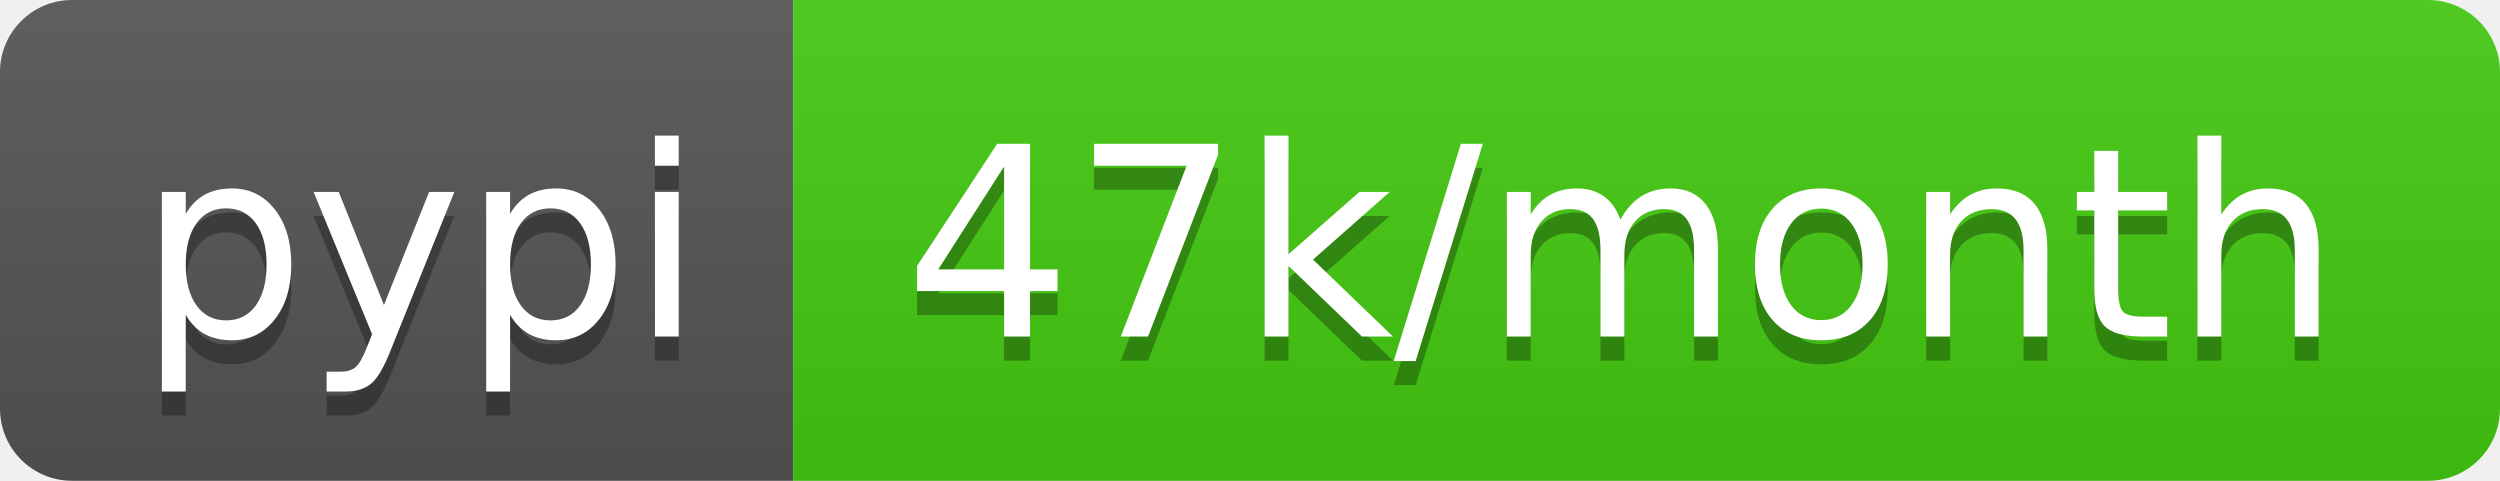
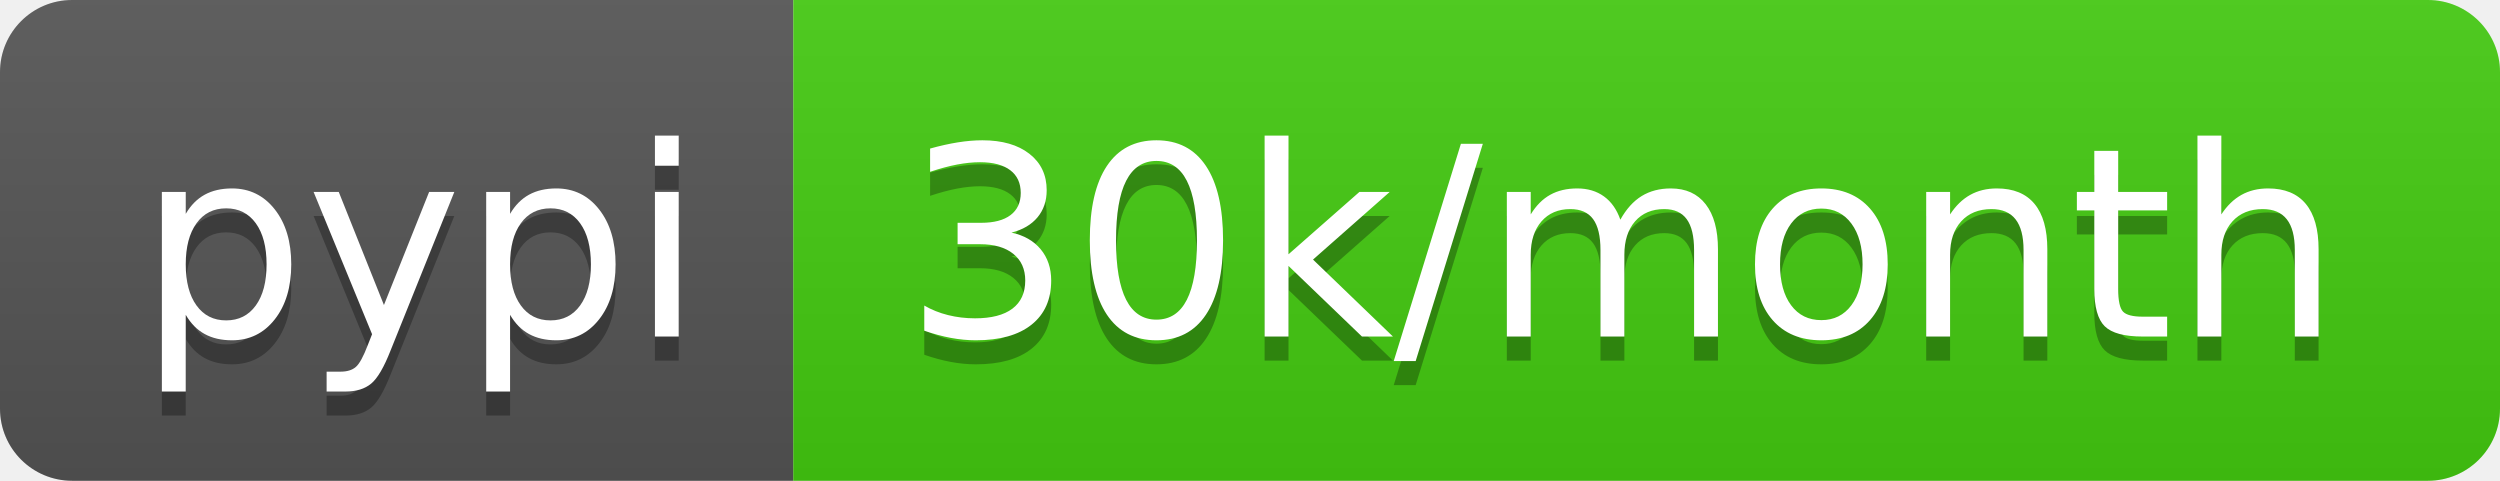
- <svg xmlns="http://www.w3.org/2000/svg" width="104" height="20" role="img" aria-label="pypi: 47k/month">
+ <svg xmlns="http://www.w3.org/2000/svg" width="104" height="20" role="img" aria-label="pypi: 30k/month">
  <linearGradient id="s" x2="0" y2="100%">
    <stop offset="0" stop-color="#bbb" stop-opacity=".1" />
    <stop offset="1" stop-opacity=".1" />
  </linearGradient>
  <clipPath id="r">
    <rect width="104" height="20" rx="3" fill="#fff" />
  </clipPath>
  <g clip-path="url(#r)">
    <rect width="33" height="20" fill="#555" />
    <rect x="33" width="71" height="20" fill="#4c1" />
    <rect width="104" height="20" fill="url(#s)" />
  </g>
  <g fill="#fff" text-anchor="middle" font-family="Verdana,Geneva,DejaVu Sans,sans-serif" text-rendering="geometricPrecision" font-size="110">
    <text aria-hidden="true" x="175" y="150" fill="#010101" fill-opacity=".3" transform="scale(.1)" textLength="230">pypi</text>
    <text x="175" y="140" transform="scale(.1)" fill="#fff" textLength="230">pypi</text>
-     <text aria-hidden="true" x="675" y="150" fill="#010101" fill-opacity=".3" transform="scale(.1)" textLength="610">47k/month</text>
-     <text x="675" y="140" transform="scale(.1)" fill="#fff" textLength="610">47k/month</text>
+     <text aria-hidden="true" x="675" y="150" fill="#010101" fill-opacity=".3" transform="scale(.1)" textLength="610">30k/month</text>
+     <text x="675" y="140" transform="scale(.1)" fill="#fff" textLength="610">30k/month</text>
  </g>
</svg>
